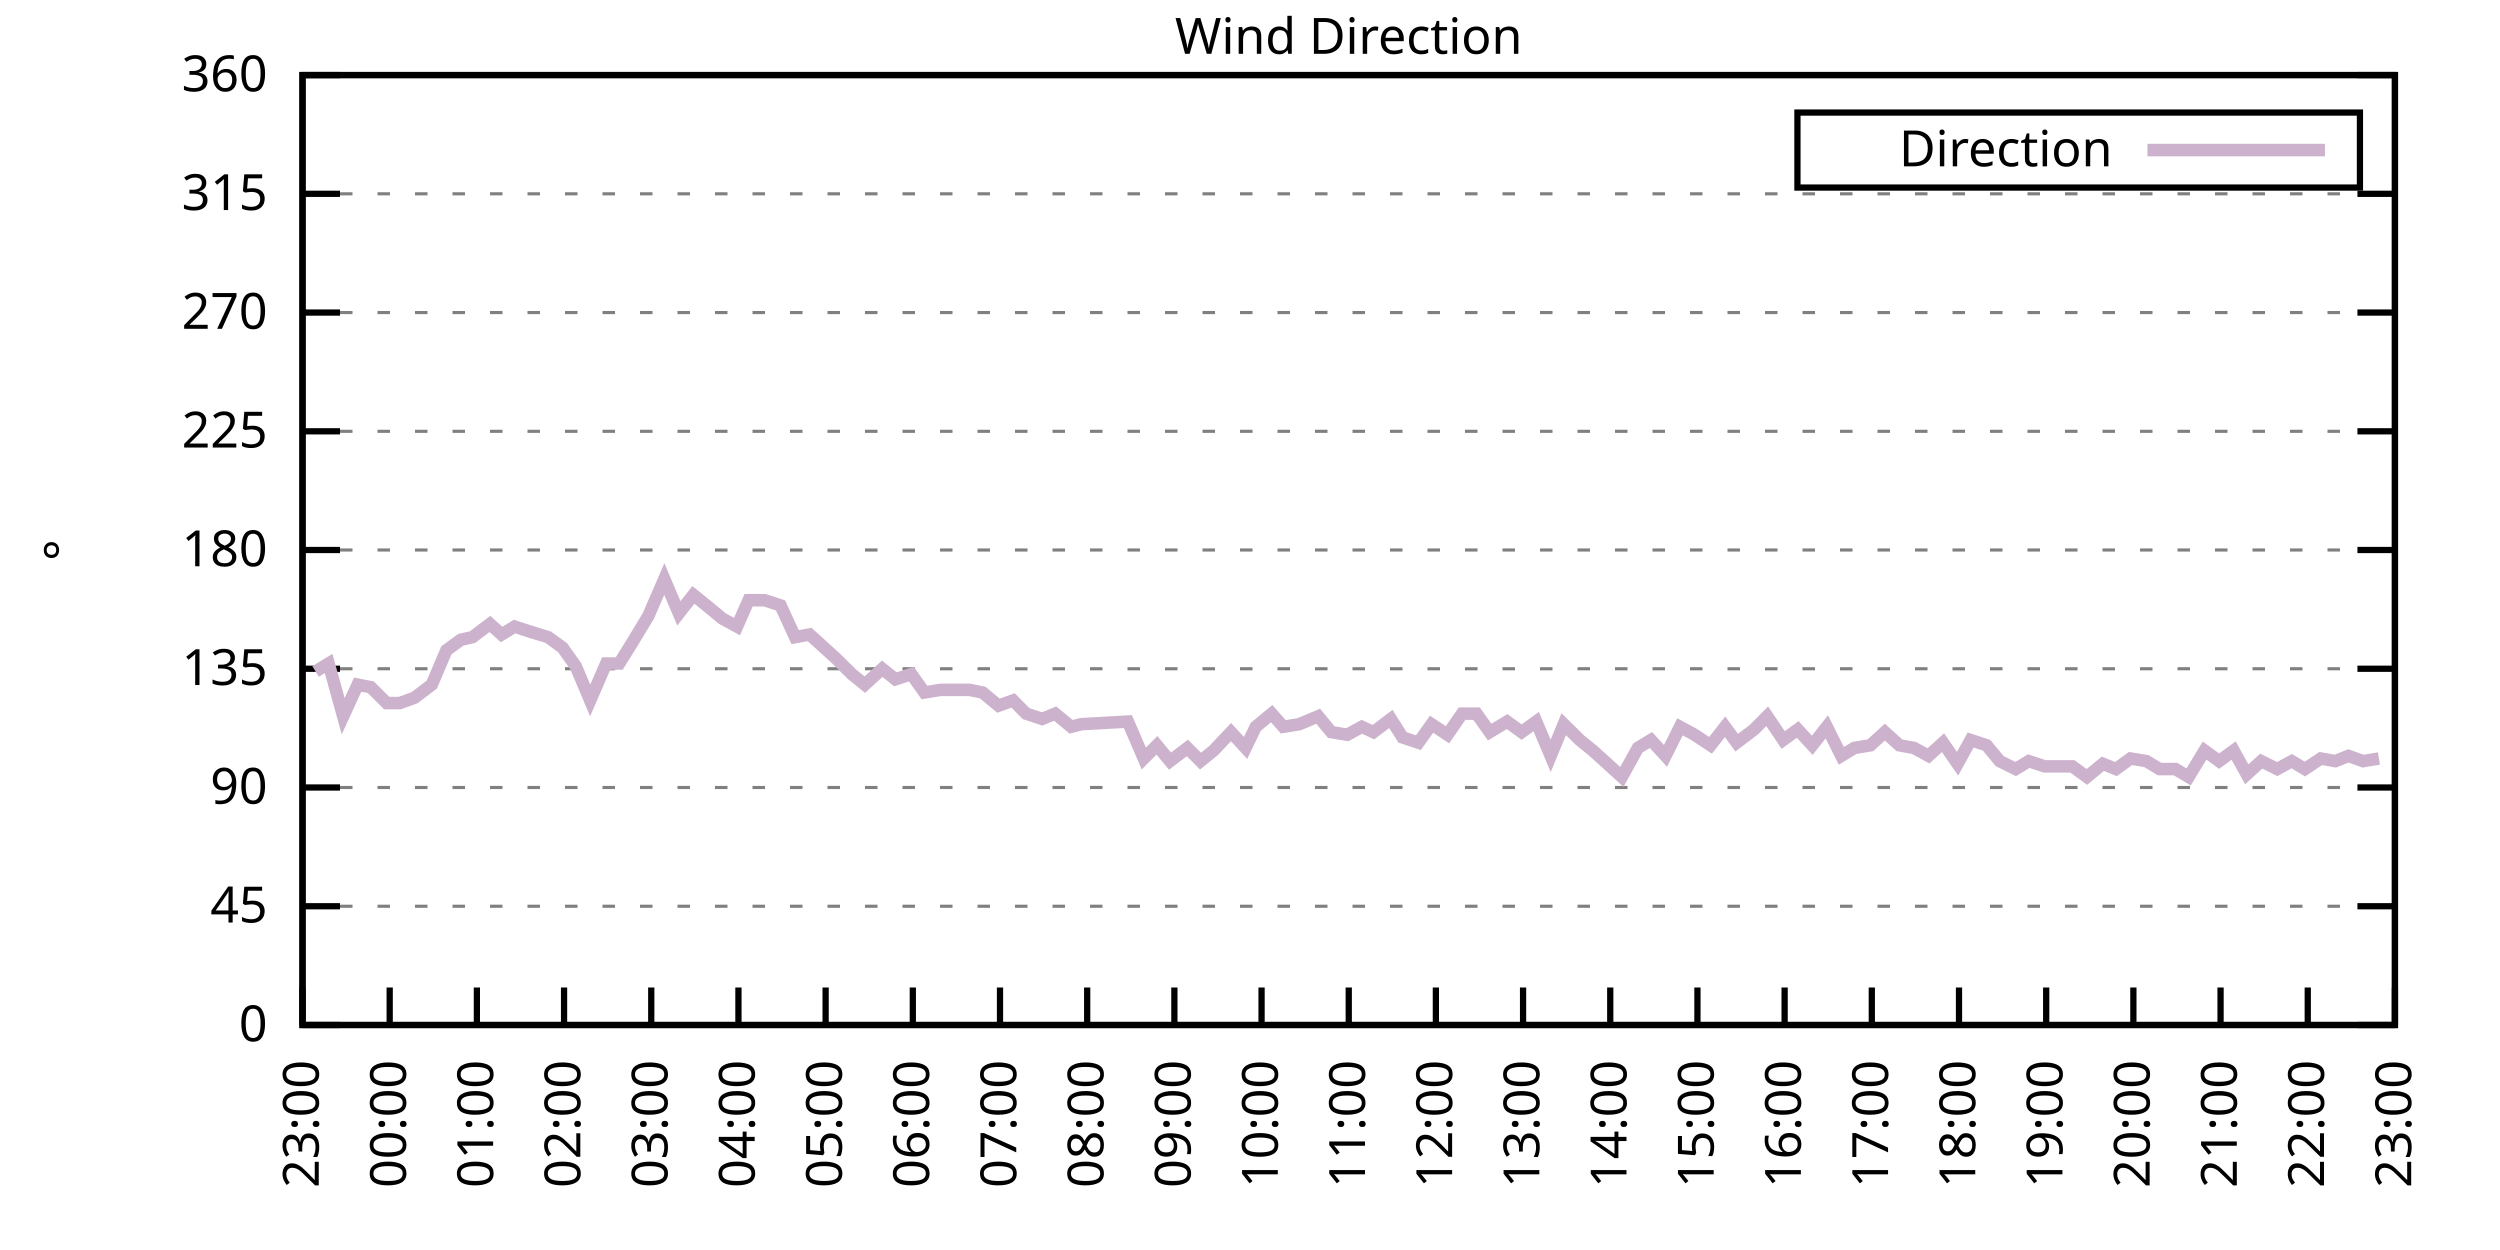
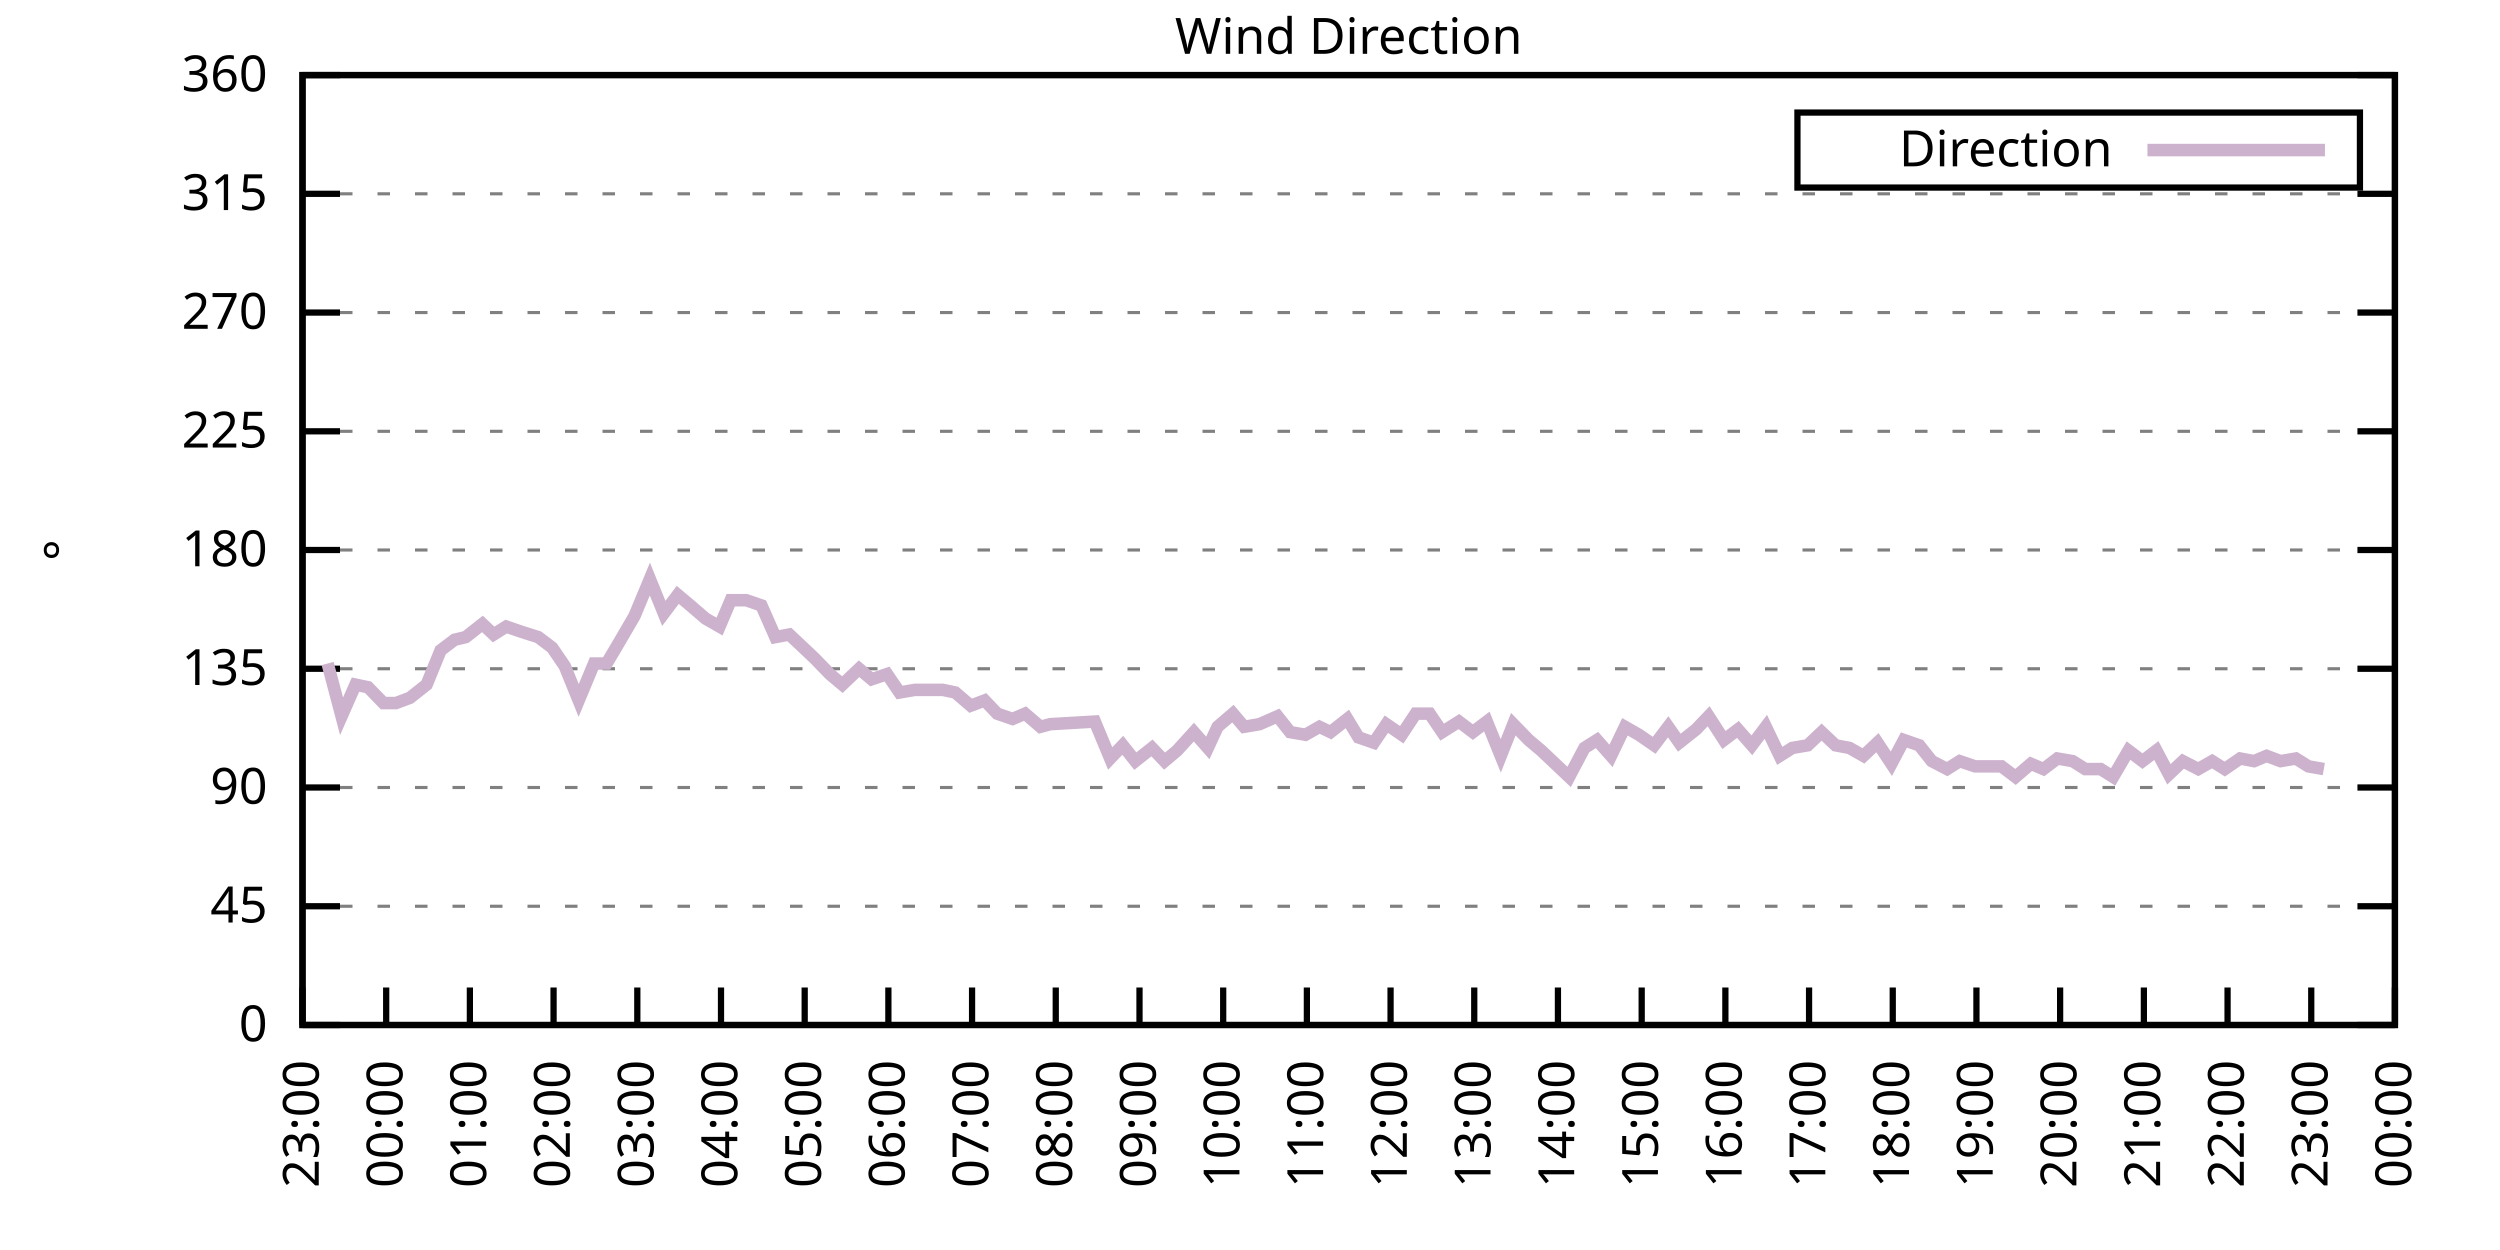
<svg xmlns="http://www.w3.org/2000/svg" xmlns:xlink="http://www.w3.org/1999/xlink" width="400" height="200" viewBox="0 0 400 200">
  <g id="gnuplot_canvas">
    <rect x="0" y="0" width="400" height="200" fill="none" />
    <defs>
      <circle id="gpDot" r="0.5" stroke-width="0.5" stroke="currentColor" />
      <path id="gpPt0" stroke-width="0.333" stroke="currentColor" d="M-1,0 h2 M0,-1 v2" />
      <path id="gpPt1" stroke-width="0.333" stroke="currentColor" d="M-1,-1 L1,1 M1,-1 L-1,1" />
      <path id="gpPt2" stroke-width="0.333" stroke="currentColor" d="M-1,0 L1,0 M0,-1 L0,1 M-1,-1 L1,1 M-1,1 L1,-1" />
      <rect id="gpPt3" stroke-width="0.333" stroke="currentColor" x="-1" y="-1" width="2" height="2" />
      <rect id="gpPt4" stroke-width="0.333" stroke="currentColor" fill="currentColor" x="-1" y="-1" width="2" height="2" />
      <circle id="gpPt5" stroke-width="0.333" stroke="currentColor" cx="0" cy="0" r="1" />
      <use xlink:href="#gpPt5" id="gpPt6" fill="currentColor" stroke="none" />
      <path id="gpPt7" stroke-width="0.333" stroke="currentColor" d="M0,-1.33 L-1.33,0.67 L1.33,0.67 z" />
      <use xlink:href="#gpPt7" id="gpPt8" fill="currentColor" stroke="none" />
      <use xlink:href="#gpPt7" id="gpPt9" stroke="currentColor" transform="rotate(180)" />
      <use xlink:href="#gpPt9" id="gpPt10" fill="currentColor" stroke="none" />
      <use xlink:href="#gpPt3" id="gpPt11" stroke="currentColor" transform="rotate(45)" />
      <use xlink:href="#gpPt11" id="gpPt12" fill="currentColor" stroke="none" />
      <path id="gpPt13" stroke-width="0.333" stroke="currentColor" d="M0,1.330 L1.265,0.411 L0.782,-1.067 L-0.782,-1.076 L-1.265,0.411 z" />
      <use xlink:href="#gpPt13" id="gpPt14" fill="currentColor" stroke="none" />
      <filter id="textbox" filterUnits="objectBoundingBox" x="0" y="0" height="1" width="1">
        <feFlood flood-color="white" flood-opacity="1" result="bgnd" />
        <feComposite in="SourceGraphic" in2="bgnd" operator="atop" />
      </filter>
      <filter id="greybox" filterUnits="objectBoundingBox" x="0" y="0" height="1" width="1">
        <feFlood flood-color="lightgrey" flood-opacity="1" result="grey" />
        <feComposite in="SourceGraphic" in2="grey" operator="atop" />
      </filter>
    </defs>
    <g fill="none" color="white" stroke="currentColor" stroke-width="1.00" stroke-linecap="butt" stroke-linejoin="miter">
</g>
    <g fill="none" color="black" stroke="currentColor" stroke-width="1.00" stroke-linecap="butt" stroke-linejoin="miter">
      <g stroke="none" shape-rendering="crispEdges">
        <polygon fill="rgb(255, 255, 255)" points="48.40,164.00 383.18,164.00 383.18,12.02 48.40,12.02 " />
      </g>
    </g>
    <g fill="none" color="black" stroke="currentColor" stroke-width="1.00" stroke-linecap="butt" stroke-linejoin="miter">
</g>
    <g fill="none" color="black" stroke="black" stroke-width="0.50" stroke-linecap="butt" stroke-linejoin="miter">
</g>
    <g fill="none" color="gray" stroke="currentColor" stroke-width="0.50" stroke-linecap="butt" stroke-linejoin="miter">
      <path stroke="gray" stroke-dasharray="2,4" class="gridline" d="M48.40,164.00 L383.19,164.00  " />
    </g>
    <g fill="none" color="gray" stroke="gray" stroke-width="1.00" stroke-linecap="butt" stroke-linejoin="miter">
</g>
    <g fill="none" color="black" stroke="currentColor" stroke-width="1.00" stroke-linecap="butt" stroke-linejoin="miter">
      <path stroke="black" d="M48.40,164.00 L54.40,164.00 M383.19,164.00 L377.19,164.00  " />
      <g transform="translate(42.80,166.60)" stroke="none" fill="black" font-family="Sans" font-size="8.00" text-anchor="end">
        <text>
          <tspan font-family="Sans"> 0</tspan>
        </text>
      </g>
    </g>
    <g fill="none" color="black" stroke="currentColor" stroke-width="1.00" stroke-linecap="butt" stroke-linejoin="miter">
</g>
    <g fill="none" color="black" stroke="black" stroke-width="0.50" stroke-linecap="butt" stroke-linejoin="miter">
</g>
    <g fill="none" color="gray" stroke="currentColor" stroke-width="0.50" stroke-linecap="butt" stroke-linejoin="miter">
      <path stroke="gray" stroke-dasharray="2,4" class="gridline" d="M48.40,145.00 L383.19,145.00  " />
    </g>
    <g fill="none" color="gray" stroke="gray" stroke-width="1.00" stroke-linecap="butt" stroke-linejoin="miter">
</g>
    <g fill="none" color="black" stroke="currentColor" stroke-width="1.00" stroke-linecap="butt" stroke-linejoin="miter">
      <path stroke="black" d="M48.40,145.00 L54.40,145.00 M383.19,145.00 L377.19,145.00  " />
      <g transform="translate(42.80,147.60)" stroke="none" fill="black" font-family="Sans" font-size="8.00" text-anchor="end">
        <text>
          <tspan font-family="Sans"> 45</tspan>
        </text>
      </g>
    </g>
    <g fill="none" color="black" stroke="currentColor" stroke-width="1.00" stroke-linecap="butt" stroke-linejoin="miter">
</g>
    <g fill="none" color="black" stroke="black" stroke-width="0.50" stroke-linecap="butt" stroke-linejoin="miter">
</g>
    <g fill="none" color="gray" stroke="currentColor" stroke-width="0.50" stroke-linecap="butt" stroke-linejoin="miter">
      <path stroke="gray" stroke-dasharray="2,4" class="gridline" d="M48.40,126.00 L383.19,126.00  " />
    </g>
    <g fill="none" color="gray" stroke="gray" stroke-width="1.00" stroke-linecap="butt" stroke-linejoin="miter">
</g>
    <g fill="none" color="black" stroke="currentColor" stroke-width="1.00" stroke-linecap="butt" stroke-linejoin="miter">
      <path stroke="black" d="M48.40,126.00 L54.40,126.00 M383.19,126.00 L377.19,126.00  " />
      <g transform="translate(42.80,128.60)" stroke="none" fill="black" font-family="Sans" font-size="8.00" text-anchor="end">
        <text>
          <tspan font-family="Sans"> 90</tspan>
        </text>
      </g>
    </g>
    <g fill="none" color="black" stroke="currentColor" stroke-width="1.00" stroke-linecap="butt" stroke-linejoin="miter">
</g>
    <g fill="none" color="black" stroke="black" stroke-width="0.50" stroke-linecap="butt" stroke-linejoin="miter">
</g>
    <g fill="none" color="gray" stroke="currentColor" stroke-width="0.50" stroke-linecap="butt" stroke-linejoin="miter">
      <path stroke="gray" stroke-dasharray="2,4" class="gridline" d="M48.40,107.00 L383.19,107.00  " />
    </g>
    <g fill="none" color="gray" stroke="gray" stroke-width="1.00" stroke-linecap="butt" stroke-linejoin="miter">
</g>
    <g fill="none" color="black" stroke="currentColor" stroke-width="1.00" stroke-linecap="butt" stroke-linejoin="miter">
      <path stroke="black" d="M48.40,107.00 L54.40,107.00 M383.19,107.00 L377.19,107.00  " />
      <g transform="translate(42.80,109.60)" stroke="none" fill="black" font-family="Sans" font-size="8.00" text-anchor="end">
        <text>
          <tspan font-family="Sans"> 135</tspan>
        </text>
      </g>
    </g>
    <g fill="none" color="black" stroke="currentColor" stroke-width="1.00" stroke-linecap="butt" stroke-linejoin="miter">
</g>
    <g fill="none" color="black" stroke="black" stroke-width="0.50" stroke-linecap="butt" stroke-linejoin="miter">
</g>
    <g fill="none" color="gray" stroke="currentColor" stroke-width="0.50" stroke-linecap="butt" stroke-linejoin="miter">
      <path stroke="gray" stroke-dasharray="2,4" class="gridline" d="M48.40,88.00 L383.19,88.00  " />
    </g>
    <g fill="none" color="gray" stroke="gray" stroke-width="1.00" stroke-linecap="butt" stroke-linejoin="miter">
</g>
    <g fill="none" color="black" stroke="currentColor" stroke-width="1.00" stroke-linecap="butt" stroke-linejoin="miter">
      <path stroke="black" d="M48.40,88.00 L54.40,88.00 M383.19,88.00 L377.19,88.00  " />
      <g transform="translate(42.80,90.60)" stroke="none" fill="black" font-family="Sans" font-size="8.00" text-anchor="end">
        <text>
          <tspan font-family="Sans"> 180</tspan>
        </text>
      </g>
    </g>
    <g fill="none" color="black" stroke="currentColor" stroke-width="1.00" stroke-linecap="butt" stroke-linejoin="miter">
</g>
    <g fill="none" color="black" stroke="black" stroke-width="0.50" stroke-linecap="butt" stroke-linejoin="miter">
</g>
    <g fill="none" color="gray" stroke="currentColor" stroke-width="0.50" stroke-linecap="butt" stroke-linejoin="miter">
      <path stroke="gray" stroke-dasharray="2,4" class="gridline" d="M48.40,69.01 L383.19,69.01  " />
    </g>
    <g fill="none" color="gray" stroke="gray" stroke-width="1.00" stroke-linecap="butt" stroke-linejoin="miter">
</g>
    <g fill="none" color="black" stroke="currentColor" stroke-width="1.00" stroke-linecap="butt" stroke-linejoin="miter">
      <path stroke="black" d="M48.40,69.01 L54.40,69.01 M383.19,69.01 L377.19,69.01  " />
      <g transform="translate(42.80,71.61)" stroke="none" fill="black" font-family="Sans" font-size="8.00" text-anchor="end">
        <text>
          <tspan font-family="Sans"> 225</tspan>
        </text>
      </g>
    </g>
    <g fill="none" color="black" stroke="currentColor" stroke-width="1.00" stroke-linecap="butt" stroke-linejoin="miter">
</g>
    <g fill="none" color="black" stroke="black" stroke-width="0.50" stroke-linecap="butt" stroke-linejoin="miter">
</g>
    <g fill="none" color="gray" stroke="currentColor" stroke-width="0.50" stroke-linecap="butt" stroke-linejoin="miter">
      <path stroke="gray" stroke-dasharray="2,4" class="gridline" d="M48.40,50.01 L383.19,50.01  " />
    </g>
    <g fill="none" color="gray" stroke="gray" stroke-width="1.00" stroke-linecap="butt" stroke-linejoin="miter">
</g>
    <g fill="none" color="black" stroke="currentColor" stroke-width="1.00" stroke-linecap="butt" stroke-linejoin="miter">
      <path stroke="black" d="M48.40,50.01 L54.40,50.01 M383.19,50.01 L377.19,50.01  " />
      <g transform="translate(42.80,52.61)" stroke="none" fill="black" font-family="Sans" font-size="8.00" text-anchor="end">
        <text>
          <tspan font-family="Sans"> 270</tspan>
        </text>
      </g>
    </g>
    <g fill="none" color="black" stroke="currentColor" stroke-width="1.00" stroke-linecap="butt" stroke-linejoin="miter">
</g>
    <g fill="none" color="black" stroke="black" stroke-width="0.50" stroke-linecap="butt" stroke-linejoin="miter">
</g>
    <g fill="none" color="gray" stroke="currentColor" stroke-width="0.50" stroke-linecap="butt" stroke-linejoin="miter">
      <path stroke="gray" stroke-dasharray="2,4" class="gridline" d="M48.40,31.01 L383.19,31.01  " />
    </g>
    <g fill="none" color="gray" stroke="gray" stroke-width="1.00" stroke-linecap="butt" stroke-linejoin="miter">
</g>
    <g fill="none" color="black" stroke="currentColor" stroke-width="1.00" stroke-linecap="butt" stroke-linejoin="miter">
      <path stroke="black" d="M48.40,31.01 L54.40,31.01 M383.19,31.01 L377.19,31.01  " />
      <g transform="translate(42.80,33.61)" stroke="none" fill="black" font-family="Sans" font-size="8.00" text-anchor="end">
        <text>
          <tspan font-family="Sans"> 315</tspan>
        </text>
      </g>
    </g>
    <g fill="none" color="black" stroke="currentColor" stroke-width="1.00" stroke-linecap="butt" stroke-linejoin="miter">
</g>
    <g fill="none" color="black" stroke="black" stroke-width="0.50" stroke-linecap="butt" stroke-linejoin="miter">
</g>
    <g fill="none" color="gray" stroke="currentColor" stroke-width="0.50" stroke-linecap="butt" stroke-linejoin="miter">
      <path stroke="gray" stroke-dasharray="2,4" class="gridline" d="M48.40,12.01 L383.19,12.01  " />
    </g>
    <g fill="none" color="gray" stroke="gray" stroke-width="1.00" stroke-linecap="butt" stroke-linejoin="miter">
</g>
    <g fill="none" color="black" stroke="currentColor" stroke-width="1.00" stroke-linecap="butt" stroke-linejoin="miter">
      <path stroke="black" d="M48.40,12.01 L54.40,12.01 M383.19,12.01 L377.19,12.01  " />
      <g transform="translate(42.80,14.61)" stroke="none" fill="black" font-family="Sans" font-size="8.00" text-anchor="end">
        <text>
          <tspan font-family="Sans"> 360</tspan>
        </text>
      </g>
    </g>
    <g fill="none" color="black" stroke="currentColor" stroke-width="1.00" stroke-linecap="butt" stroke-linejoin="miter">
      <path stroke="black" d="M48.40,164.00 L48.40,158.00  " />
      <g transform="translate(51.00,169.60) rotate(270.00)" stroke="none" fill="black" font-family="Sans" font-size="8.00" text-anchor="end">
        <text>
          <tspan font-family="Sans">23:00</tspan>
        </text>
      </g>
    </g>
    <g fill="none" color="black" stroke="currentColor" stroke-width="1.00" stroke-linecap="butt" stroke-linejoin="miter">
-       <path stroke="black" d="M62.35,164.00 L62.35,158.00  " />
-       <g transform="translate(64.95,169.60) rotate(270.00)" stroke="none" fill="black" font-family="Sans" font-size="8.00" text-anchor="end">
+       <path stroke="black" d="M61.79,164.00 L61.79,158.00  " />
+       <g transform="translate(64.39,169.60) rotate(270.00)" stroke="none" fill="black" font-family="Sans" font-size="8.00" text-anchor="end">
        <text>
          <tspan font-family="Sans">00:00</tspan>
        </text>
      </g>
    </g>
    <g fill="none" color="black" stroke="currentColor" stroke-width="1.00" stroke-linecap="butt" stroke-linejoin="miter">
-       <path stroke="black" d="M76.30,164.00 L76.30,158.00  " />
-       <g transform="translate(78.90,169.60) rotate(270.00)" stroke="none" fill="black" font-family="Sans" font-size="8.00" text-anchor="end">
+       <path stroke="black" d="M75.18,164.00 L75.18,158.00  " />
+       <g transform="translate(77.78,169.60) rotate(270.00)" stroke="none" fill="black" font-family="Sans" font-size="8.00" text-anchor="end">
        <text>
          <tspan font-family="Sans">01:00</tspan>
        </text>
      </g>
    </g>
    <g fill="none" color="black" stroke="currentColor" stroke-width="1.00" stroke-linecap="butt" stroke-linejoin="miter">
-       <path stroke="black" d="M90.25,164.00 L90.25,158.00  " />
-       <g transform="translate(92.85,169.60) rotate(270.00)" stroke="none" fill="black" font-family="Sans" font-size="8.00" text-anchor="end">
+       <path stroke="black" d="M88.57,164.00 L88.57,158.00  " />
+       <g transform="translate(91.17,169.60) rotate(270.00)" stroke="none" fill="black" font-family="Sans" font-size="8.00" text-anchor="end">
        <text>
          <tspan font-family="Sans">02:00</tspan>
        </text>
      </g>
    </g>
    <g fill="none" color="black" stroke="currentColor" stroke-width="1.00" stroke-linecap="butt" stroke-linejoin="miter">
-       <path stroke="black" d="M104.20,164.00 L104.20,158.00  " />
-       <g transform="translate(106.80,169.60) rotate(270.00)" stroke="none" fill="black" font-family="Sans" font-size="8.00" text-anchor="end">
+       <path stroke="black" d="M101.97,164.00 L101.97,158.00  " />
+       <g transform="translate(104.57,169.60) rotate(270.00)" stroke="none" fill="black" font-family="Sans" font-size="8.00" text-anchor="end">
        <text>
          <tspan font-family="Sans">03:00</tspan>
        </text>
      </g>
    </g>
    <g fill="none" color="black" stroke="currentColor" stroke-width="1.00" stroke-linecap="butt" stroke-linejoin="miter">
-       <path stroke="black" d="M118.15,164.00 L118.15,158.00  " />
-       <g transform="translate(120.75,169.60) rotate(270.00)" stroke="none" fill="black" font-family="Sans" font-size="8.00" text-anchor="end">
+       <path stroke="black" d="M115.36,164.00 L115.36,158.00  " />
+       <g transform="translate(117.96,169.60) rotate(270.00)" stroke="none" fill="black" font-family="Sans" font-size="8.00" text-anchor="end">
        <text>
          <tspan font-family="Sans">04:00</tspan>
        </text>
      </g>
    </g>
    <g fill="none" color="black" stroke="currentColor" stroke-width="1.00" stroke-linecap="butt" stroke-linejoin="miter">
-       <path stroke="black" d="M132.10,164.00 L132.10,158.00  " />
-       <g transform="translate(134.70,169.60) rotate(270.00)" stroke="none" fill="black" font-family="Sans" font-size="8.00" text-anchor="end">
+       <path stroke="black" d="M128.75,164.00 L128.75,158.00  " />
+       <g transform="translate(131.35,169.60) rotate(270.00)" stroke="none" fill="black" font-family="Sans" font-size="8.00" text-anchor="end">
        <text>
          <tspan font-family="Sans">05:00</tspan>
        </text>
      </g>
    </g>
    <g fill="none" color="black" stroke="currentColor" stroke-width="1.00" stroke-linecap="butt" stroke-linejoin="miter">
-       <path stroke="black" d="M146.05,164.00 L146.05,158.00  " />
-       <g transform="translate(148.65,169.60) rotate(270.00)" stroke="none" fill="black" font-family="Sans" font-size="8.00" text-anchor="end">
+       <path stroke="black" d="M142.14,164.00 L142.14,158.00  " />
+       <g transform="translate(144.74,169.60) rotate(270.00)" stroke="none" fill="black" font-family="Sans" font-size="8.00" text-anchor="end">
        <text>
          <tspan font-family="Sans">06:00</tspan>
        </text>
      </g>
    </g>
    <g fill="none" color="black" stroke="currentColor" stroke-width="1.00" stroke-linecap="butt" stroke-linejoin="miter">
-       <path stroke="black" d="M160.00,164.00 L160.00,158.00  " />
-       <g transform="translate(162.60,169.60) rotate(270.00)" stroke="none" fill="black" font-family="Sans" font-size="8.00" text-anchor="end">
+       <path stroke="black" d="M155.53,164.00 L155.53,158.00  " />
+       <g transform="translate(158.13,169.60) rotate(270.00)" stroke="none" fill="black" font-family="Sans" font-size="8.00" text-anchor="end">
        <text>
          <tspan font-family="Sans">07:00</tspan>
        </text>
      </g>
    </g>
    <g fill="none" color="black" stroke="currentColor" stroke-width="1.00" stroke-linecap="butt" stroke-linejoin="miter">
-       <path stroke="black" d="M173.95,164.00 L173.95,158.00  " />
-       <g transform="translate(176.55,169.60) rotate(270.00)" stroke="none" fill="black" font-family="Sans" font-size="8.00" text-anchor="end">
+       <path stroke="black" d="M168.92,164.00 L168.92,158.00  " />
+       <g transform="translate(171.52,169.60) rotate(270.00)" stroke="none" fill="black" font-family="Sans" font-size="8.00" text-anchor="end">
        <text>
          <tspan font-family="Sans">08:00</tspan>
        </text>
      </g>
    </g>
    <g fill="none" color="black" stroke="currentColor" stroke-width="1.00" stroke-linecap="butt" stroke-linejoin="miter">
-       <path stroke="black" d="M187.90,164.00 L187.90,158.00  " />
-       <g transform="translate(190.50,169.60) rotate(270.00)" stroke="none" fill="black" font-family="Sans" font-size="8.00" text-anchor="end">
+       <path stroke="black" d="M182.32,164.00 L182.32,158.00  " />
+       <g transform="translate(184.92,169.60) rotate(270.00)" stroke="none" fill="black" font-family="Sans" font-size="8.00" text-anchor="end">
        <text>
          <tspan font-family="Sans">09:00</tspan>
        </text>
      </g>
    </g>
    <g fill="none" color="black" stroke="currentColor" stroke-width="1.00" stroke-linecap="butt" stroke-linejoin="miter">
-       <path stroke="black" d="M201.85,164.00 L201.85,158.00  " />
-       <g transform="translate(204.45,169.60) rotate(270.00)" stroke="none" fill="black" font-family="Sans" font-size="8.00" text-anchor="end">
+       <path stroke="black" d="M195.71,164.00 L195.71,158.00  " />
+       <g transform="translate(198.31,169.60) rotate(270.00)" stroke="none" fill="black" font-family="Sans" font-size="8.00" text-anchor="end">
        <text>
          <tspan font-family="Sans">10:00</tspan>
        </text>
      </g>
    </g>
    <g fill="none" color="black" stroke="currentColor" stroke-width="1.00" stroke-linecap="butt" stroke-linejoin="miter">
-       <path stroke="black" d="M215.80,164.00 L215.80,158.00  " />
-       <g transform="translate(218.40,169.60) rotate(270.00)" stroke="none" fill="black" font-family="Sans" font-size="8.00" text-anchor="end">
+       <path stroke="black" d="M209.10,164.00 L209.10,158.00  " />
+       <g transform="translate(211.70,169.60) rotate(270.00)" stroke="none" fill="black" font-family="Sans" font-size="8.00" text-anchor="end">
        <text>
          <tspan font-family="Sans">11:00</tspan>
        </text>
      </g>
    </g>
    <g fill="none" color="black" stroke="currentColor" stroke-width="1.00" stroke-linecap="butt" stroke-linejoin="miter">
-       <path stroke="black" d="M229.74,164.00 L229.74,158.00  " />
-       <g transform="translate(232.34,169.60) rotate(270.00)" stroke="none" fill="black" font-family="Sans" font-size="8.00" text-anchor="end">
+       <path stroke="black" d="M222.49,164.00 L222.49,158.00  " />
+       <g transform="translate(225.09,169.60) rotate(270.00)" stroke="none" fill="black" font-family="Sans" font-size="8.00" text-anchor="end">
        <text>
          <tspan font-family="Sans">12:00</tspan>
        </text>
      </g>
    </g>
    <g fill="none" color="black" stroke="currentColor" stroke-width="1.00" stroke-linecap="butt" stroke-linejoin="miter">
-       <path stroke="black" d="M243.69,164.00 L243.69,158.00  " />
-       <g transform="translate(246.29,169.60) rotate(270.00)" stroke="none" fill="black" font-family="Sans" font-size="8.00" text-anchor="end">
+       <path stroke="black" d="M235.88,164.00 L235.88,158.00  " />
+       <g transform="translate(238.48,169.60) rotate(270.00)" stroke="none" fill="black" font-family="Sans" font-size="8.00" text-anchor="end">
        <text>
          <tspan font-family="Sans">13:00</tspan>
        </text>
      </g>
    </g>
    <g fill="none" color="black" stroke="currentColor" stroke-width="1.00" stroke-linecap="butt" stroke-linejoin="miter">
-       <path stroke="black" d="M257.64,164.00 L257.64,158.00  " />
-       <g transform="translate(260.24,169.60) rotate(270.00)" stroke="none" fill="black" font-family="Sans" font-size="8.00" text-anchor="end">
+       <path stroke="black" d="M249.27,164.00 L249.27,158.00  " />
+       <g transform="translate(251.87,169.60) rotate(270.00)" stroke="none" fill="black" font-family="Sans" font-size="8.00" text-anchor="end">
        <text>
          <tspan font-family="Sans">14:00</tspan>
        </text>
      </g>
    </g>
    <g fill="none" color="black" stroke="currentColor" stroke-width="1.00" stroke-linecap="butt" stroke-linejoin="miter">
-       <path stroke="black" d="M271.59,164.00 L271.59,158.00  " />
-       <g transform="translate(274.19,169.60) rotate(270.00)" stroke="none" fill="black" font-family="Sans" font-size="8.00" text-anchor="end">
+       <path stroke="black" d="M262.67,164.00 L262.67,158.00  " />
+       <g transform="translate(265.27,169.60) rotate(270.00)" stroke="none" fill="black" font-family="Sans" font-size="8.00" text-anchor="end">
        <text>
          <tspan font-family="Sans">15:00</tspan>
        </text>
      </g>
    </g>
    <g fill="none" color="black" stroke="currentColor" stroke-width="1.00" stroke-linecap="butt" stroke-linejoin="miter">
-       <path stroke="black" d="M285.54,164.00 L285.54,158.00  " />
-       <g transform="translate(288.14,169.60) rotate(270.00)" stroke="none" fill="black" font-family="Sans" font-size="8.00" text-anchor="end">
+       <path stroke="black" d="M276.06,164.00 L276.06,158.00  " />
+       <g transform="translate(278.66,169.60) rotate(270.00)" stroke="none" fill="black" font-family="Sans" font-size="8.00" text-anchor="end">
        <text>
          <tspan font-family="Sans">16:00</tspan>
        </text>
      </g>
    </g>
    <g fill="none" color="black" stroke="currentColor" stroke-width="1.00" stroke-linecap="butt" stroke-linejoin="miter">
-       <path stroke="black" d="M299.49,164.00 L299.49,158.00  " />
-       <g transform="translate(302.09,169.60) rotate(270.00)" stroke="none" fill="black" font-family="Sans" font-size="8.00" text-anchor="end">
+       <path stroke="black" d="M289.45,164.00 L289.45,158.00  " />
+       <g transform="translate(292.05,169.60) rotate(270.00)" stroke="none" fill="black" font-family="Sans" font-size="8.00" text-anchor="end">
        <text>
          <tspan font-family="Sans">17:00</tspan>
        </text>
      </g>
    </g>
    <g fill="none" color="black" stroke="currentColor" stroke-width="1.00" stroke-linecap="butt" stroke-linejoin="miter">
-       <path stroke="black" d="M313.44,164.00 L313.44,158.00  " />
-       <g transform="translate(316.04,169.60) rotate(270.00)" stroke="none" fill="black" font-family="Sans" font-size="8.00" text-anchor="end">
+       <path stroke="black" d="M302.84,164.00 L302.84,158.00  " />
+       <g transform="translate(305.44,169.60) rotate(270.00)" stroke="none" fill="black" font-family="Sans" font-size="8.00" text-anchor="end">
        <text>
          <tspan font-family="Sans">18:00</tspan>
        </text>
      </g>
    </g>
    <g fill="none" color="black" stroke="currentColor" stroke-width="1.00" stroke-linecap="butt" stroke-linejoin="miter">
-       <path stroke="black" d="M327.39,164.00 L327.39,158.00  " />
-       <g transform="translate(329.99,169.60) rotate(270.00)" stroke="none" fill="black" font-family="Sans" font-size="8.00" text-anchor="end">
+       <path stroke="black" d="M316.23,164.00 L316.23,158.00  " />
+       <g transform="translate(318.83,169.60) rotate(270.00)" stroke="none" fill="black" font-family="Sans" font-size="8.00" text-anchor="end">
        <text>
          <tspan font-family="Sans">19:00</tspan>
        </text>
      </g>
    </g>
    <g fill="none" color="black" stroke="currentColor" stroke-width="1.00" stroke-linecap="butt" stroke-linejoin="miter">
-       <path stroke="black" d="M341.34,164.00 L341.34,158.00  " />
-       <g transform="translate(343.94,169.60) rotate(270.00)" stroke="none" fill="black" font-family="Sans" font-size="8.00" text-anchor="end">
+       <path stroke="black" d="M329.62,164.00 L329.62,158.00  " />
+       <g transform="translate(332.22,169.60) rotate(270.00)" stroke="none" fill="black" font-family="Sans" font-size="8.00" text-anchor="end">
        <text>
          <tspan font-family="Sans">20:00</tspan>
        </text>
      </g>
    </g>
    <g fill="none" color="black" stroke="currentColor" stroke-width="1.00" stroke-linecap="butt" stroke-linejoin="miter">
-       <path stroke="black" d="M355.29,164.00 L355.29,158.00  " />
-       <g transform="translate(357.89,169.60) rotate(270.00)" stroke="none" fill="black" font-family="Sans" font-size="8.00" text-anchor="end">
+       <path stroke="black" d="M343.02,164.00 L343.02,158.00  " />
+       <g transform="translate(345.62,169.60) rotate(270.00)" stroke="none" fill="black" font-family="Sans" font-size="8.00" text-anchor="end">
        <text>
          <tspan font-family="Sans">21:00</tspan>
        </text>
      </g>
    </g>
    <g fill="none" color="black" stroke="currentColor" stroke-width="1.00" stroke-linecap="butt" stroke-linejoin="miter">
-       <path stroke="black" d="M369.24,164.00 L369.24,158.00  " />
-       <g transform="translate(371.84,169.60) rotate(270.00)" stroke="none" fill="black" font-family="Sans" font-size="8.00" text-anchor="end">
+       <path stroke="black" d="M356.41,164.00 L356.41,158.00  " />
+       <g transform="translate(359.01,169.60) rotate(270.00)" stroke="none" fill="black" font-family="Sans" font-size="8.00" text-anchor="end">
        <text>
          <tspan font-family="Sans">22:00</tspan>
+         </text>
+       </g>
+     </g>
+     <g fill="none" color="black" stroke="currentColor" stroke-width="1.00" stroke-linecap="butt" stroke-linejoin="miter">
+       <path stroke="black" d="M369.80,164.00 L369.80,158.00  " />
+       <g transform="translate(372.40,169.60) rotate(270.00)" stroke="none" fill="black" font-family="Sans" font-size="8.00" text-anchor="end">
+         <text>
+           <tspan font-family="Sans">23:00</tspan>
        </text>
      </g>
    </g>
    <g fill="none" color="black" stroke="currentColor" stroke-width="1.00" stroke-linecap="butt" stroke-linejoin="miter">
      <path stroke="black" d="M383.19,164.00 L383.19,158.00  " />
      <g transform="translate(385.79,169.60) rotate(270.00)" stroke="none" fill="black" font-family="Sans" font-size="8.00" text-anchor="end">
        <text>
-           <tspan font-family="Sans">23:00</tspan>
+           <tspan font-family="Sans">00:00</tspan>
        </text>
      </g>
    </g>
    <g fill="none" color="black" stroke="currentColor" stroke-width="1.00" stroke-linecap="butt" stroke-linejoin="miter">
</g>
    <g fill="none" color="black" stroke="currentColor" stroke-width="1.00" stroke-linecap="butt" stroke-linejoin="miter">
      <path stroke="black" d="M48.40,12.01 L48.40,164.00 L383.19,164.00 L383.19,12.01 L48.40,12.01 Z  " />
    </g>
    <g fill="none" color="black" stroke="currentColor" stroke-width="1.00" stroke-linecap="butt" stroke-linejoin="miter">
</g>
    <g fill="none" color="black" stroke="currentColor" stroke-width="1.00" stroke-linecap="butt" stroke-linejoin="miter">
      <path stroke="black" d="M287.59,30.01 L287.59,18.01 L377.59,18.01 L377.59,30.01 L287.59,30.01 Z  " />
    </g>
    <g id="Wind_direction_plot_1">
      <g fill="none" color="white" stroke="black" stroke-width="2.00" stroke-linecap="butt" stroke-linejoin="miter">
</g>
      <g fill="none" color="black" stroke="currentColor" stroke-width="2.00" stroke-linecap="butt" stroke-linejoin="miter">
        <g transform="translate(337.99,26.61)" stroke="none" fill="black" font-family="Sans" font-size="8.00" text-anchor="end">
          <text>
            <tspan font-family="Sans">Direction</tspan>
          </text>
        </g>
      </g>
      <g fill="none" color="black" stroke="currentColor" stroke-width="2.00" stroke-linecap="butt" stroke-linejoin="miter">
-         <path stroke="rgb(204, 178, 204)" d="M343.59,24.01 L371.99,24.01 M50.49,107.43 L52.58,106.16 L54.91,114.60 L57.23,109.54 L59.33,109.96 L61.88,112.49   L63.98,112.49 L66.30,111.65 L69.09,109.54 L71.42,104.05 L73.74,102.36 L75.60,101.94 L78.39,99.83 L80.25,101.52   L82.34,100.25 L84.90,101.09 L87.69,101.94 L90.02,103.63 L92.11,106.58 L94.43,112.07 L96.99,106.16 L99.08,106.16   L101.18,102.78 L103.73,98.56 L106.29,92.65 L108.62,98.14 L110.94,95.18 L113.03,96.87 L115.59,98.98 L117.92,100.25   L119.78,96.03 L122.33,96.03 L124.89,96.87 L127.22,101.94 L129.54,101.52 L133.72,105.31 L136.28,107.85 L138.37,109.54   L141.16,107.00 L143.26,108.69 L145.81,107.85 L147.91,110.80 L150.46,110.38 L155.11,110.38 L157.21,110.80 L159.76,112.91   L162.09,112.07 L164.18,114.18 L166.74,115.03 L168.83,114.18 L171.39,116.29 L173.02,115.87 L180.46,115.45 L183.01,121.36   L185.11,119.25 L187.20,121.78 L189.99,119.67 L192.08,121.78 L194.17,120.09 L196.96,117.14 L199.29,119.67 L200.92,116.29   L203.47,114.18 L205.33,116.29 L207.89,115.87 L210.91,114.60 L213.01,117.14 L215.56,117.56 L217.89,116.29 L219.75,117.14   L222.54,115.03 L224.40,117.98 L226.95,118.83 L229.05,115.87 L231.60,117.56 L233.93,114.18 L236.25,114.18 L238.35,117.14   L241.14,115.45 L243.46,117.14 L245.79,115.45 L248.11,120.94 L250.20,115.87 L252.76,118.40 L254.85,120.09 L257.18,122.20   L259.50,124.31 L262.06,119.67 L264.15,118.40 L266.48,120.94 L268.80,116.29 L271.13,117.56 L273.69,119.25 L276.01,116.29   L277.87,118.83 L280.66,116.71 L282.75,114.60 L285.31,118.40 L287.64,116.71 L289.96,119.25 L292.29,116.29 L294.61,120.94   L296.70,119.67 L299.26,119.25 L301.58,117.14 L303.91,119.25 L306.23,119.67 L308.56,120.94 L310.88,118.83 L313.21,122.20   L315.30,118.40 L317.86,119.25 L319.95,121.78 L322.51,123.05 L324.60,121.78 L327.16,122.62 L329.25,122.62 L331.58,122.62   L333.90,124.31 L336.46,122.20 L338.55,123.05 L340.88,121.36 L343.43,121.78 L345.53,123.05 L348.08,123.05 L350.18,124.31   L352.73,120.09 L355.06,121.78 L357.38,120.09 L359.48,123.89 L361.80,121.78 L364.36,123.05 L366.68,121.78 L368.78,123.05   L371.33,121.36 L373.66,121.78 L375.75,120.94 L378.08,121.78 L380.63,121.36  " />
+         <path stroke="rgb(204, 178, 204)" d="M343.59,24.01 L371.99,24.01 M52.42,106.16 L54.65,114.60 L56.88,109.54 L58.89,109.96 L61.35,112.49 L63.35,112.49   L65.59,111.65 L68.26,109.54 L70.50,104.05 L72.73,102.36 L74.51,101.94 L77.19,99.83 L78.98,101.52 L80.99,100.25   L83.44,101.09 L86.12,101.94 L88.35,103.63 L90.36,106.58 L92.59,112.07 L95.05,106.16 L97.06,106.16 L99.06,102.78   L101.52,98.56 L103.98,92.65 L106.21,98.14 L108.44,95.18 L110.45,96.87 L112.90,98.98 L115.13,100.25 L116.92,96.03   L119.38,96.03 L121.83,96.87 L124.06,101.94 L126.29,101.52 L130.31,105.31 L132.77,107.85 L134.78,109.54 L137.45,107.00   L139.46,108.69 L141.92,107.85 L143.93,110.80 L146.38,110.38 L150.85,110.38 L152.85,110.80 L155.31,112.91 L157.54,112.07   L159.55,114.18 L162.01,115.03 L164.01,114.18 L166.47,116.29 L168.03,115.87 L175.17,115.45 L177.63,121.36 L179.64,119.25   L181.65,121.78 L184.32,119.67 L186.33,121.78 L188.34,120.09 L191.02,117.14 L193.25,119.67 L194.81,116.29 L197.27,114.18   L199.06,116.29 L201.51,115.87 L204.41,114.60 L206.42,117.14 L208.88,117.56 L211.11,116.29 L212.89,117.14 L215.57,115.03   L217.36,117.98 L219.81,118.83 L221.82,115.87 L224.28,117.56 L226.51,114.18 L228.74,114.18 L230.75,117.14 L233.43,115.45   L235.66,117.14 L237.89,115.45 L240.12,120.94 L242.13,115.87 L244.59,118.40 L246.60,120.09 L248.83,122.20 L251.06,124.31   L253.51,119.67 L255.52,118.40 L257.76,120.94 L259.99,116.29 L262.22,117.56 L264.67,119.25 L266.91,116.29 L268.69,118.83   L271.37,116.71 L273.38,114.60 L275.83,118.40 L278.07,116.71 L280.30,119.25 L282.53,116.29 L284.76,120.94 L286.77,119.67   L289.23,119.25 L291.46,117.14 L293.69,119.25 L295.92,119.67 L298.15,120.94 L300.39,118.83 L302.62,122.20 L304.63,118.40   L307.08,119.25 L309.09,121.78 L311.54,123.05 L313.55,121.78 L316.01,122.62 L318.02,122.62 L320.25,122.62 L322.48,124.31   L324.94,122.20 L326.95,123.05 L329.18,121.36 L331.63,121.78 L333.64,123.05 L336.10,123.05 L338.10,124.31 L340.56,120.09   L342.79,121.78 L345.02,120.09 L347.03,123.89 L349.26,121.78 L351.72,123.05 L353.95,121.78 L355.96,123.05 L358.42,121.36   L360.65,121.78 L362.66,120.94 L364.89,121.78 L367.34,121.36 L369.35,122.62 L371.81,123.05  " />
      </g>
    </g>
    <g fill="none" color="black" stroke="currentColor" stroke-width="2.00" stroke-linecap="butt" stroke-linejoin="miter">
</g>
    <g fill="none" color="black" stroke="black" stroke-width="1.00" stroke-linecap="butt" stroke-linejoin="miter">
</g>
    <g fill="none" color="black" stroke="currentColor" stroke-width="1.00" stroke-linecap="butt" stroke-linejoin="miter">
      <path stroke="black" d="M48.40,12.01 L48.40,164.00 L383.19,164.00 L383.19,12.01 L48.40,12.01 Z  " />
      <g transform="translate(12.80,88.01) rotate(270.00)" stroke="none" fill="black" font-family="Sans" font-size="8.00" text-anchor="middle">
        <text>
          <tspan font-family="Sans">°</tspan>
        </text>
      </g>
    </g>
    <g fill="none" color="black" stroke="currentColor" stroke-width="1.00" stroke-linecap="butt" stroke-linejoin="miter">
</g>
    <g fill="none" color="black" stroke="currentColor" stroke-width="1.00" stroke-linecap="butt" stroke-linejoin="miter">
      <g transform="translate(215.79,8.61)" stroke="none" fill="black" font-family="Sans" font-size="8.00" text-anchor="middle">
        <text>
          <tspan font-family="Sans">Wind Direction</tspan>
        </text>
      </g>
    </g>
    <g fill="none" color="black" stroke="currentColor" stroke-width="1.00" stroke-linecap="butt" stroke-linejoin="miter">
</g>
  </g>
</svg>
